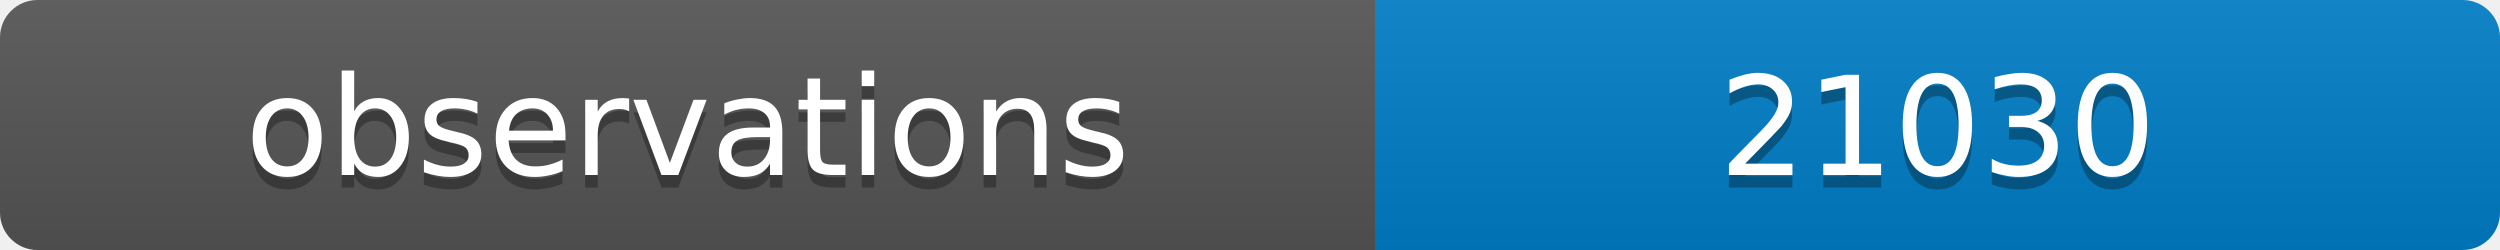
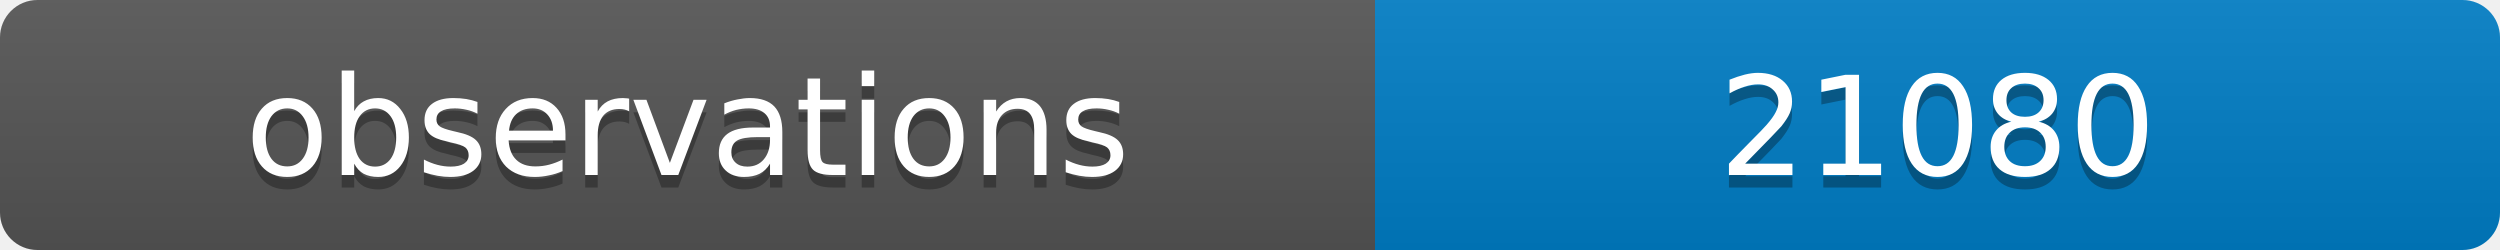
<svg xmlns="http://www.w3.org/2000/svg" width="200" height="20">
  <linearGradient id="b" x2="0" y2="100%">
    <stop offset="0" stop-color="#bbb" stop-opacity=".1" />
    <stop offset="1" stop-opacity=".1" />
  </linearGradient>
  <clipPath id="a">
    <rect width="200" height="20" rx="3" fill="#fff" />
  </clipPath>
  <g clip-path="url(#a)">
    <path fill="#555" d="M0 0h110v20H0z" />
    <path fill="#007ec6" d="M110 0h90v20H110z" />
    <path fill="url(#b)" d="M0 0h200v20H0z" />
  </g>
  <g fill="#fff" text-anchor="middle" font-family="DejaVu Sans,Verdana,Geneva,sans-serif" font-size="11">
    <text x="55" y="15" fill="#010101" fill-opacity=".3">observations</text>
    <text x="55" y="14">observations</text>
-     <text x="155" y="15" fill="#010101" fill-opacity=".3">21030</text>
-     <text x="155" y="14">21030</text>
+     <text x="155" y="15" fill="#010101" fill-opacity=".3">21080</text>
+     <text x="155" y="14">21080</text>
  </g>
</svg>
